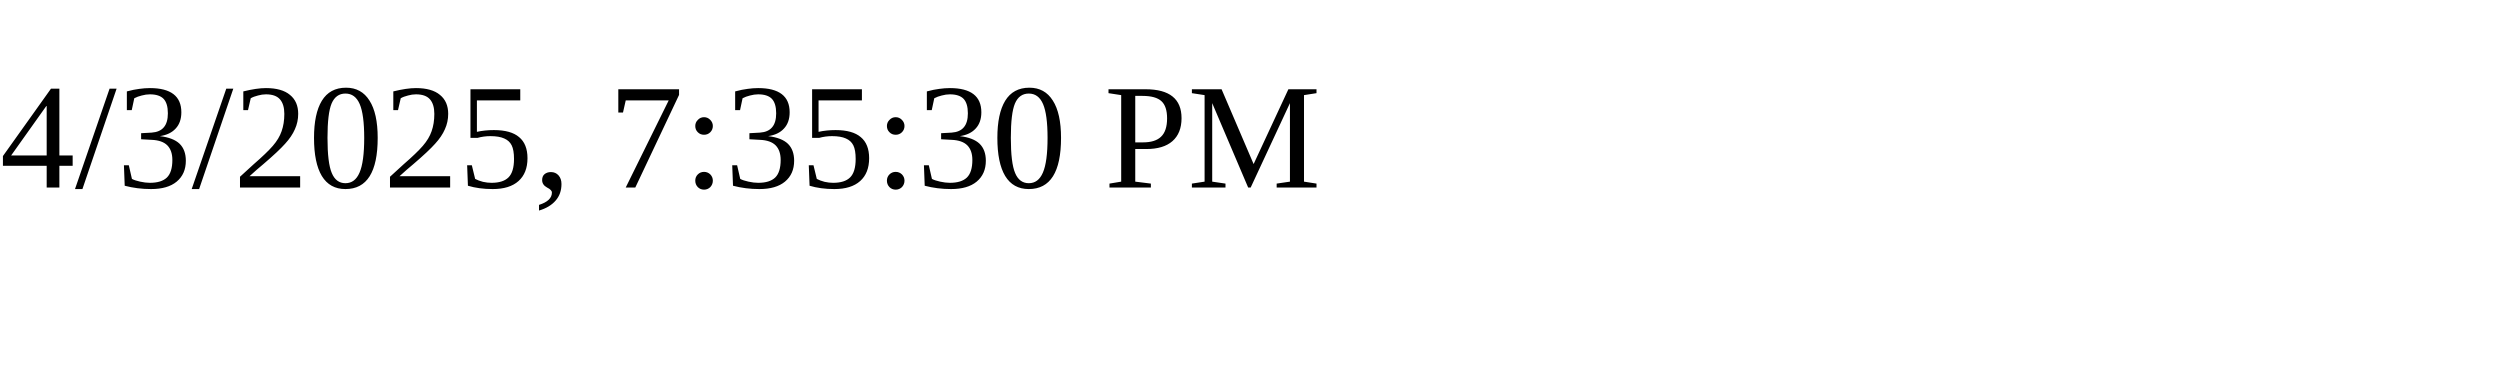
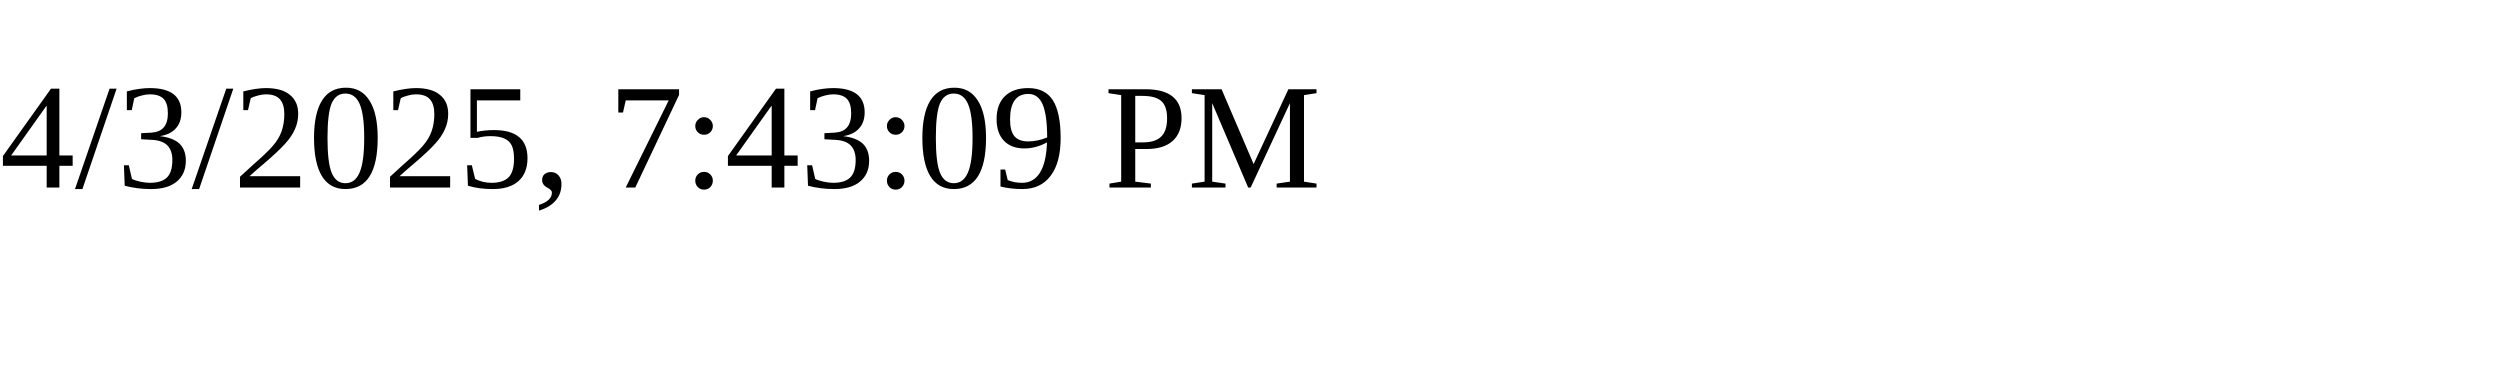
<svg xmlns="http://www.w3.org/2000/svg" height="30" width="200">
-   <text x="0" y="15">4/3/2025, 7:35:30 PM</text>
+   <text x="0" y="15">4/3/2025, 7:43:09 PM</text>
</svg>
